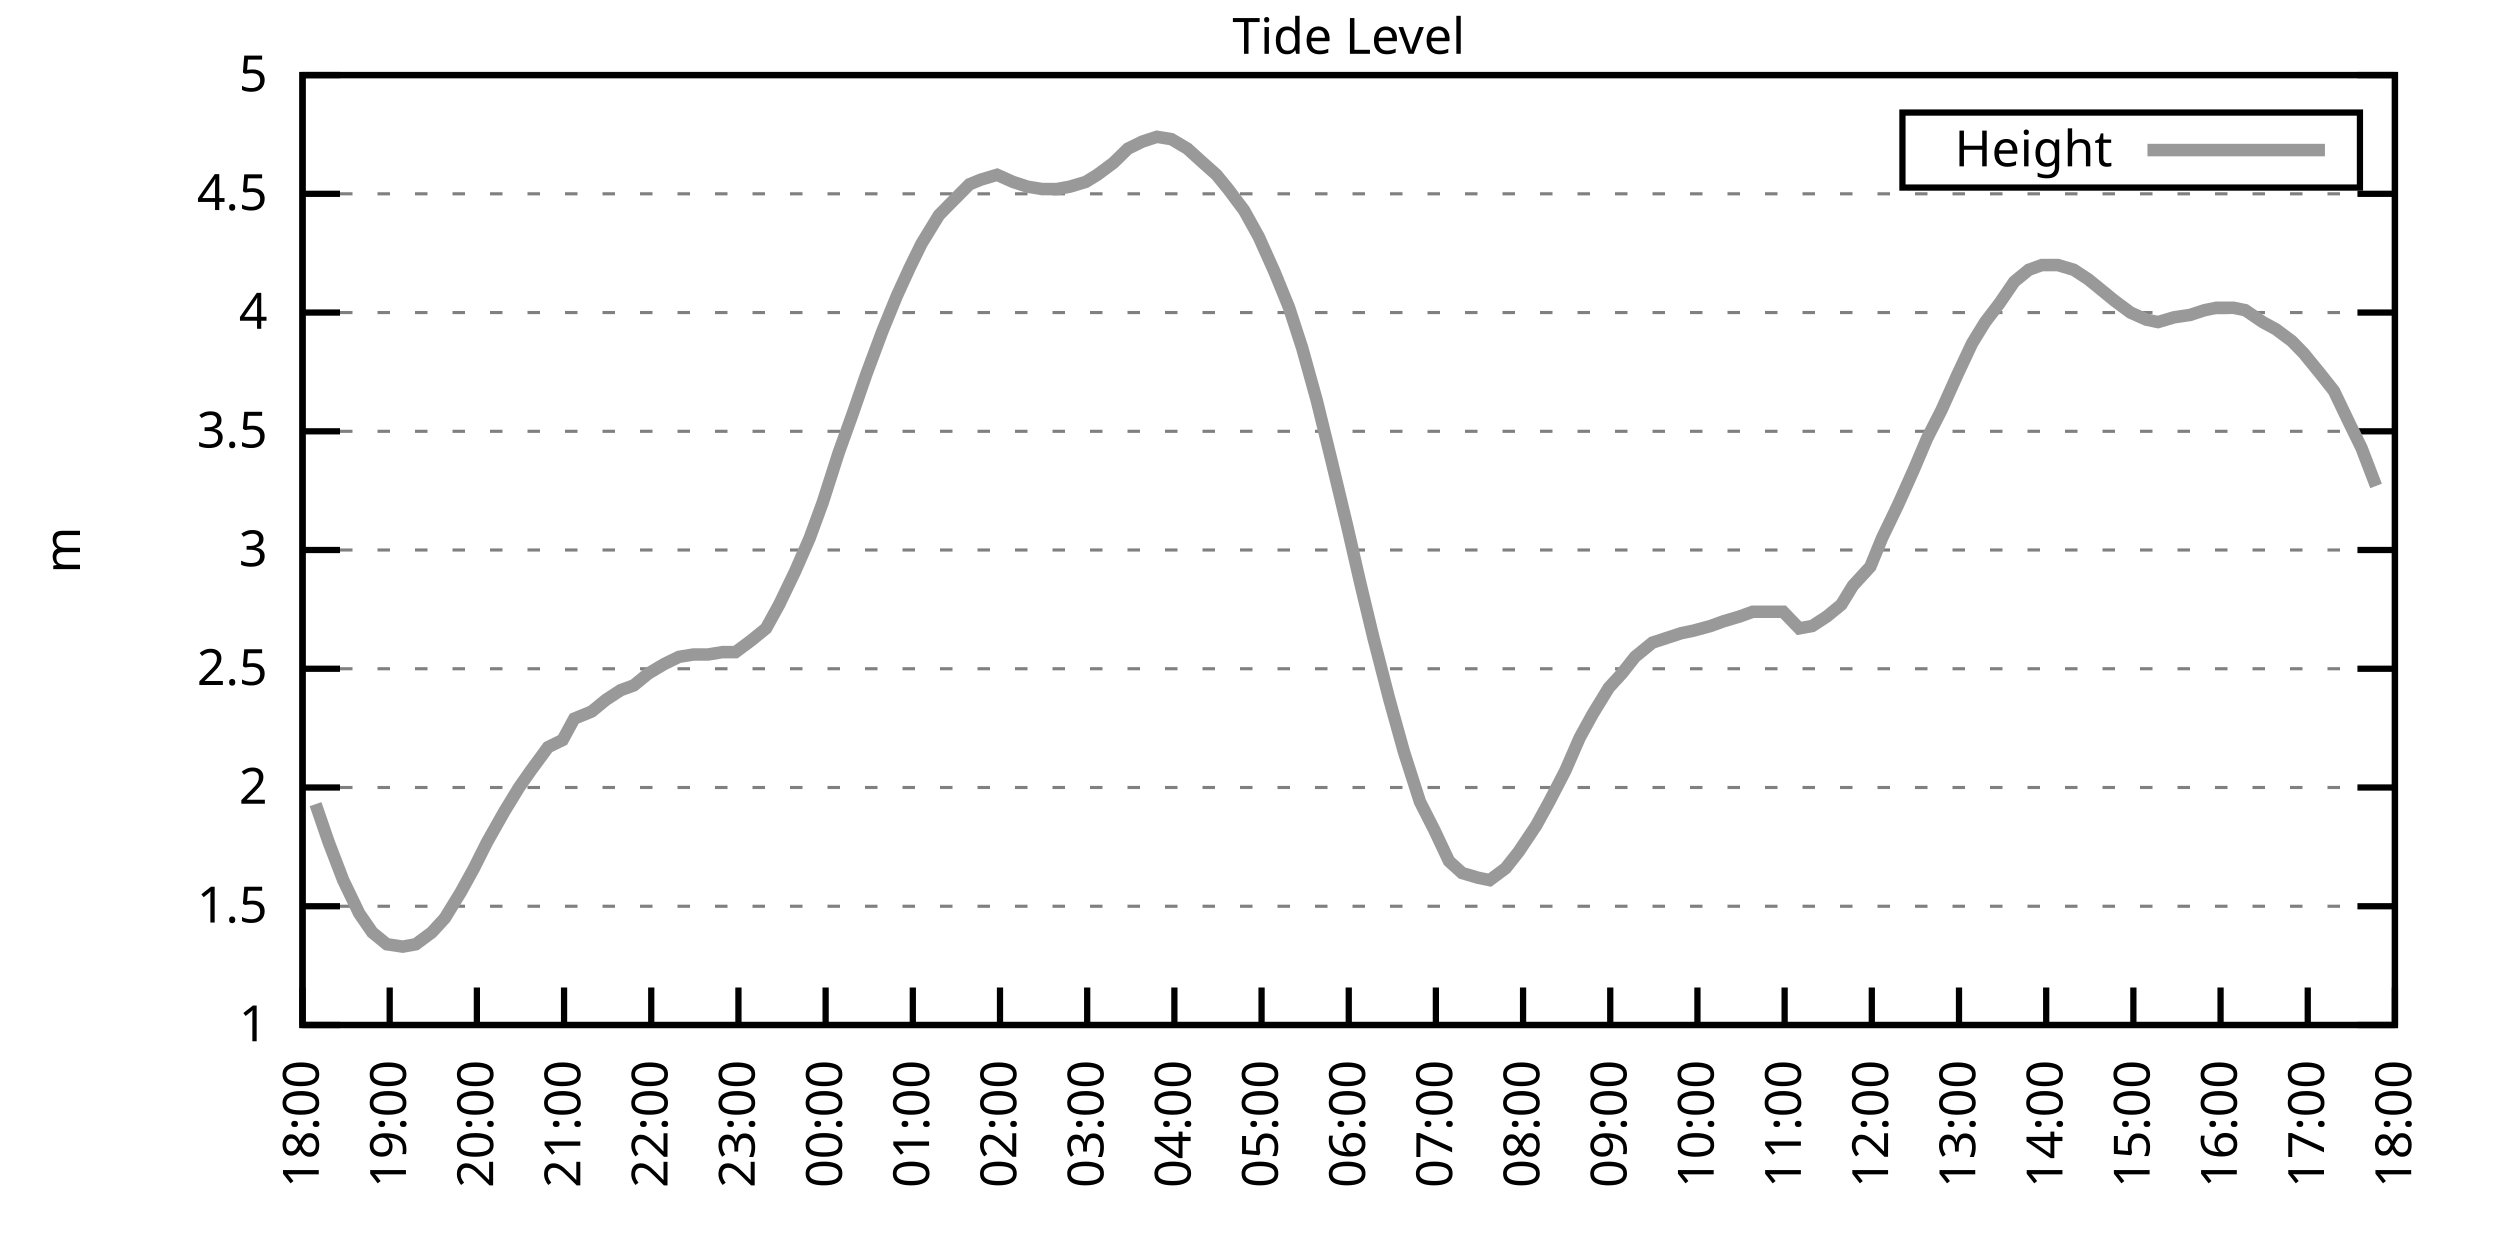
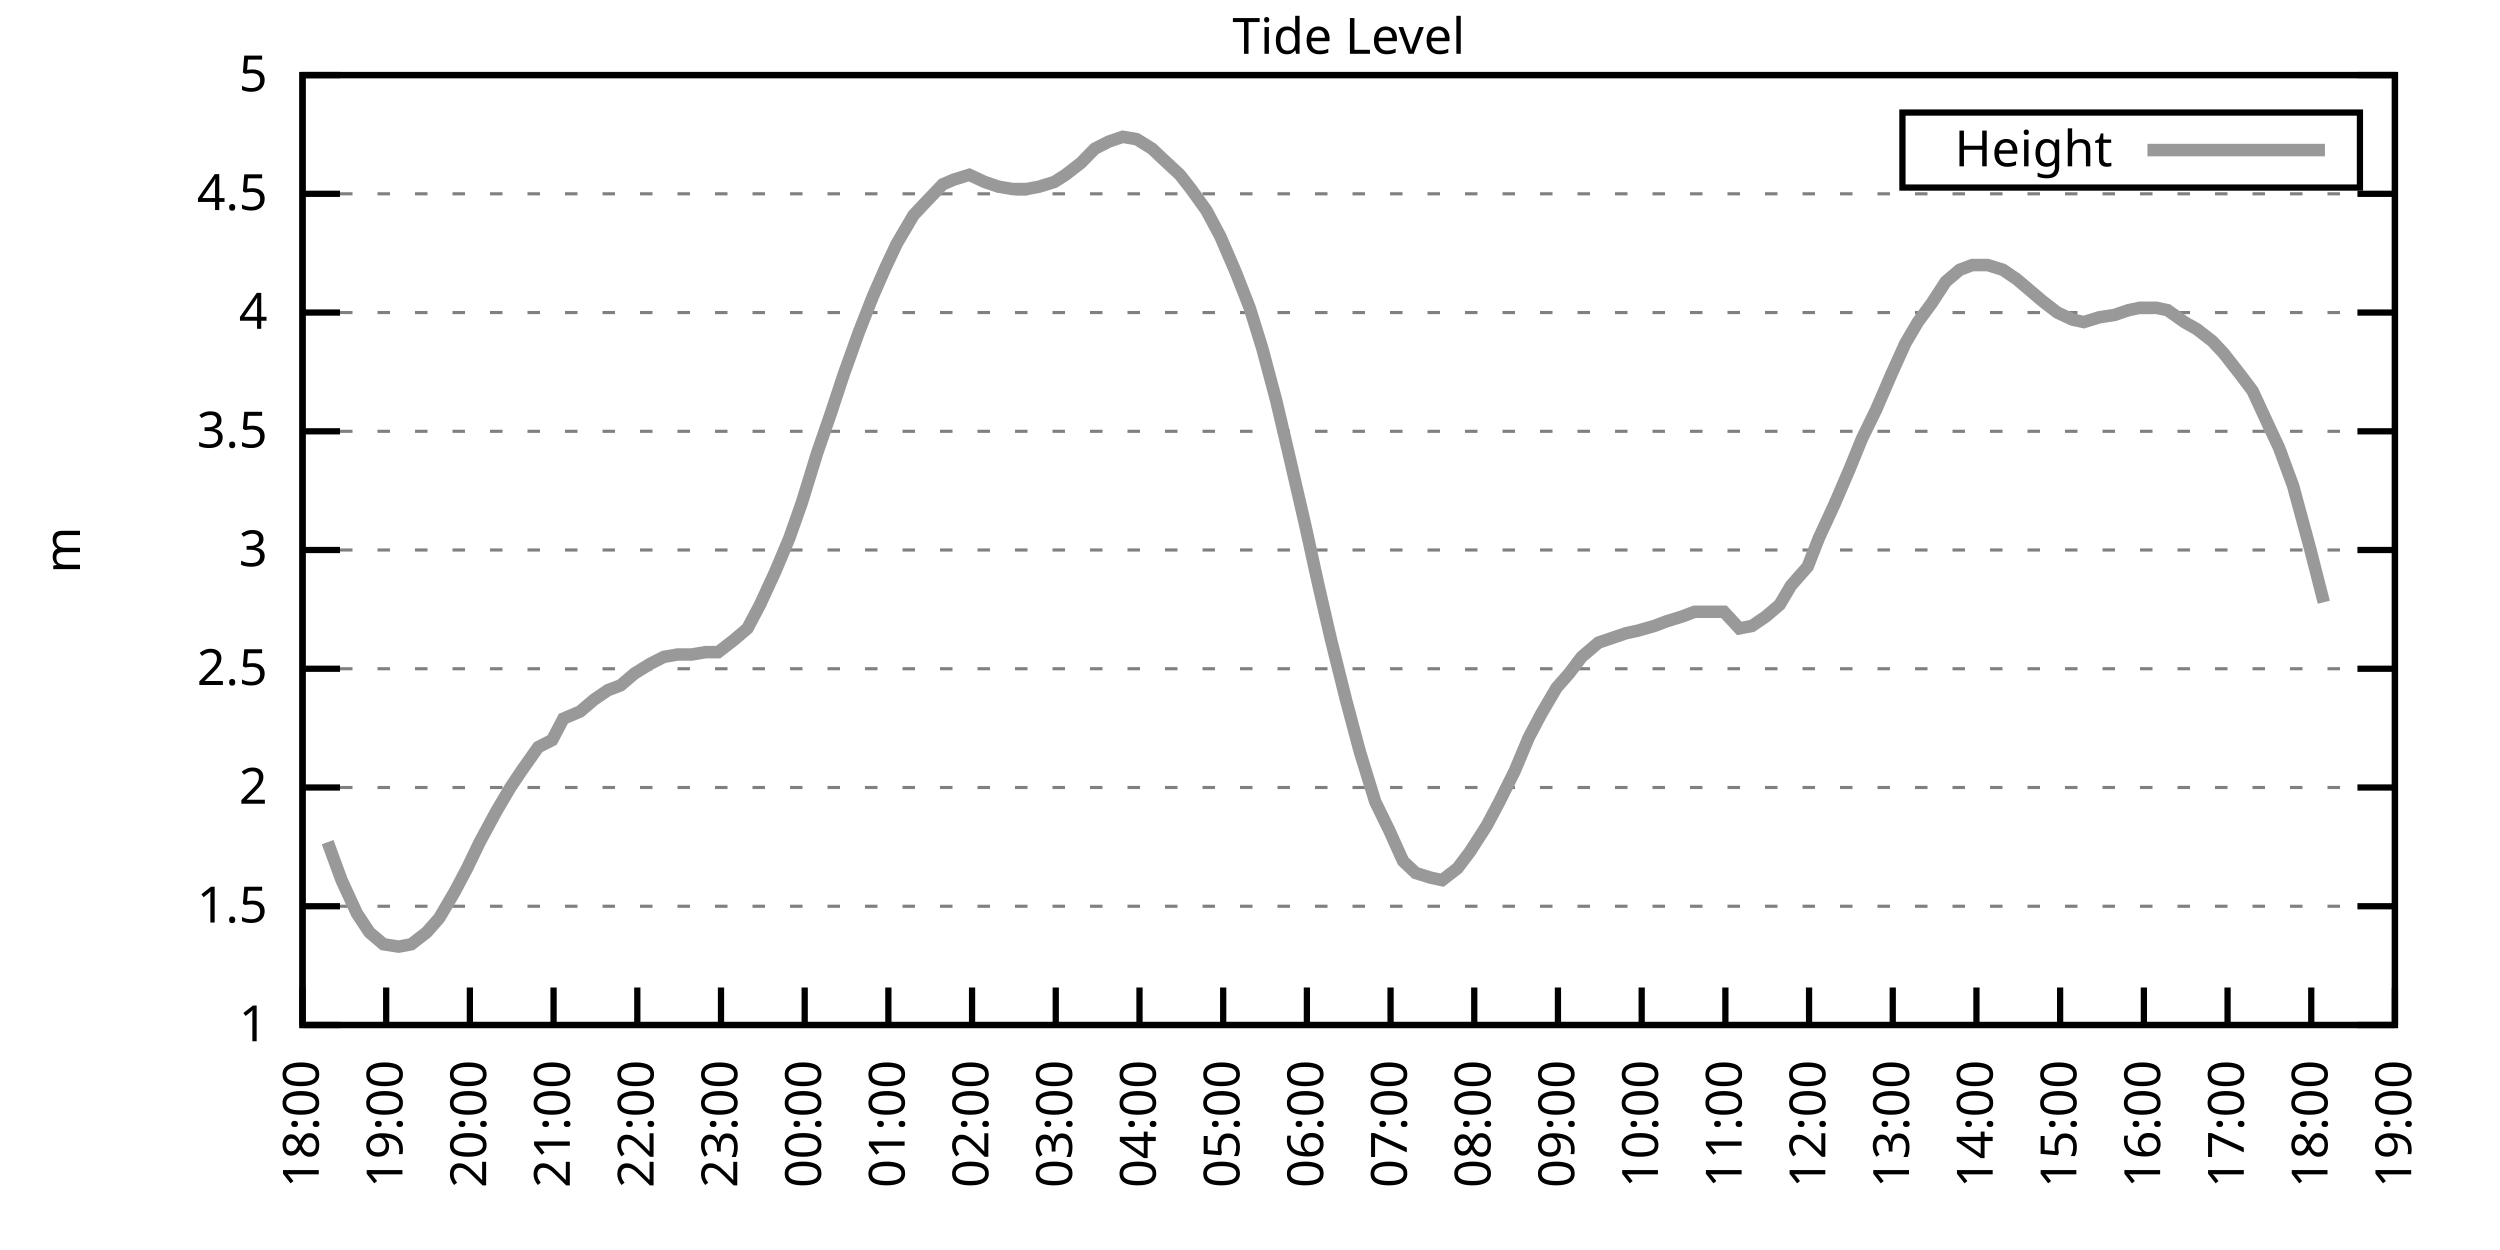
<svg xmlns="http://www.w3.org/2000/svg" xmlns:xlink="http://www.w3.org/1999/xlink" width="400" height="200" viewBox="0 0 400 200">
  <g id="gnuplot_canvas">
    <rect x="0" y="0" width="400" height="200" fill="none" />
    <defs>
      <circle id="gpDot" r="0.5" stroke-width="0.5" stroke="currentColor" />
      <path id="gpPt0" stroke-width="0.333" stroke="currentColor" d="M-1,0 h2 M0,-1 v2" />
      <path id="gpPt1" stroke-width="0.333" stroke="currentColor" d="M-1,-1 L1,1 M1,-1 L-1,1" />
      <path id="gpPt2" stroke-width="0.333" stroke="currentColor" d="M-1,0 L1,0 M0,-1 L0,1 M-1,-1 L1,1 M-1,1 L1,-1" />
      <rect id="gpPt3" stroke-width="0.333" stroke="currentColor" x="-1" y="-1" width="2" height="2" />
      <rect id="gpPt4" stroke-width="0.333" stroke="currentColor" fill="currentColor" x="-1" y="-1" width="2" height="2" />
      <circle id="gpPt5" stroke-width="0.333" stroke="currentColor" cx="0" cy="0" r="1" />
      <use xlink:href="#gpPt5" id="gpPt6" fill="currentColor" stroke="none" />
      <path id="gpPt7" stroke-width="0.333" stroke="currentColor" d="M0,-1.33 L-1.33,0.67 L1.33,0.67 z" />
      <use xlink:href="#gpPt7" id="gpPt8" fill="currentColor" stroke="none" />
      <use xlink:href="#gpPt7" id="gpPt9" stroke="currentColor" transform="rotate(180)" />
      <use xlink:href="#gpPt9" id="gpPt10" fill="currentColor" stroke="none" />
      <use xlink:href="#gpPt3" id="gpPt11" stroke="currentColor" transform="rotate(45)" />
      <use xlink:href="#gpPt11" id="gpPt12" fill="currentColor" stroke="none" />
      <path id="gpPt13" stroke-width="0.333" stroke="currentColor" d="M0,1.330 L1.265,0.411 L0.782,-1.067 L-0.782,-1.076 L-1.265,0.411 z" />
      <use xlink:href="#gpPt13" id="gpPt14" fill="currentColor" stroke="none" />
      <filter id="textbox" filterUnits="objectBoundingBox" x="0" y="0" height="1" width="1">
        <feFlood flood-color="white" flood-opacity="1" result="bgnd" />
        <feComposite in="SourceGraphic" in2="bgnd" operator="atop" />
      </filter>
      <filter id="greybox" filterUnits="objectBoundingBox" x="0" y="0" height="1" width="1">
        <feFlood flood-color="lightgrey" flood-opacity="1" result="grey" />
        <feComposite in="SourceGraphic" in2="grey" operator="atop" />
      </filter>
    </defs>
    <g fill="none" color="white" stroke="currentColor" stroke-width="1.00" stroke-linecap="butt" stroke-linejoin="miter">
</g>
    <g fill="none" color="black" stroke="currentColor" stroke-width="1.00" stroke-linecap="butt" stroke-linejoin="miter">
      <g stroke="none" shape-rendering="crispEdges">
        <polygon fill="rgb(255, 255, 255)" points="48.40,164.00 383.18,164.00 383.18,12.02 48.40,12.02 " />
      </g>
    </g>
    <g fill="none" color="black" stroke="currentColor" stroke-width="1.00" stroke-linecap="butt" stroke-linejoin="miter">
</g>
    <g fill="none" color="black" stroke="black" stroke-width="0.50" stroke-linecap="butt" stroke-linejoin="miter">
</g>
    <g fill="none" color="gray" stroke="currentColor" stroke-width="0.50" stroke-linecap="butt" stroke-linejoin="miter">
      <path stroke="gray" stroke-dasharray="2,4" class="gridline" d="M48.40,164.00 L383.19,164.00  " />
    </g>
    <g fill="none" color="gray" stroke="gray" stroke-width="1.00" stroke-linecap="butt" stroke-linejoin="miter">
</g>
    <g fill="none" color="black" stroke="currentColor" stroke-width="1.00" stroke-linecap="butt" stroke-linejoin="miter">
      <path stroke="black" d="M48.40,164.00 L54.40,164.00 M383.19,164.00 L377.19,164.00  " />
      <g transform="translate(42.80,166.60)" stroke="none" fill="black" font-family="Sans" font-size="8.00" text-anchor="end">
        <text>
          <tspan font-family="Sans"> 1</tspan>
        </text>
      </g>
    </g>
    <g fill="none" color="black" stroke="currentColor" stroke-width="1.00" stroke-linecap="butt" stroke-linejoin="miter">
</g>
    <g fill="none" color="black" stroke="black" stroke-width="0.50" stroke-linecap="butt" stroke-linejoin="miter">
</g>
    <g fill="none" color="gray" stroke="currentColor" stroke-width="0.50" stroke-linecap="butt" stroke-linejoin="miter">
      <path stroke="gray" stroke-dasharray="2,4" class="gridline" d="M48.40,145.00 L383.19,145.00  " />
    </g>
    <g fill="none" color="gray" stroke="gray" stroke-width="1.00" stroke-linecap="butt" stroke-linejoin="miter">
</g>
    <g fill="none" color="black" stroke="currentColor" stroke-width="1.00" stroke-linecap="butt" stroke-linejoin="miter">
      <path stroke="black" d="M48.40,145.00 L54.40,145.00 M383.19,145.00 L377.19,145.00  " />
      <g transform="translate(42.80,147.60)" stroke="none" fill="black" font-family="Sans" font-size="8.00" text-anchor="end">
        <text>
          <tspan font-family="Sans"> 1.5</tspan>
        </text>
      </g>
    </g>
    <g fill="none" color="black" stroke="currentColor" stroke-width="1.00" stroke-linecap="butt" stroke-linejoin="miter">
</g>
    <g fill="none" color="black" stroke="black" stroke-width="0.50" stroke-linecap="butt" stroke-linejoin="miter">
</g>
    <g fill="none" color="gray" stroke="currentColor" stroke-width="0.50" stroke-linecap="butt" stroke-linejoin="miter">
      <path stroke="gray" stroke-dasharray="2,4" class="gridline" d="M48.40,126.00 L383.19,126.00  " />
    </g>
    <g fill="none" color="gray" stroke="gray" stroke-width="1.00" stroke-linecap="butt" stroke-linejoin="miter">
</g>
    <g fill="none" color="black" stroke="currentColor" stroke-width="1.00" stroke-linecap="butt" stroke-linejoin="miter">
      <path stroke="black" d="M48.40,126.00 L54.40,126.00 M383.19,126.00 L377.19,126.00  " />
      <g transform="translate(42.80,128.60)" stroke="none" fill="black" font-family="Sans" font-size="8.00" text-anchor="end">
        <text>
          <tspan font-family="Sans"> 2</tspan>
        </text>
      </g>
    </g>
    <g fill="none" color="black" stroke="currentColor" stroke-width="1.00" stroke-linecap="butt" stroke-linejoin="miter">
</g>
    <g fill="none" color="black" stroke="black" stroke-width="0.50" stroke-linecap="butt" stroke-linejoin="miter">
</g>
    <g fill="none" color="gray" stroke="currentColor" stroke-width="0.50" stroke-linecap="butt" stroke-linejoin="miter">
      <path stroke="gray" stroke-dasharray="2,4" class="gridline" d="M48.40,107.00 L383.19,107.00  " />
    </g>
    <g fill="none" color="gray" stroke="gray" stroke-width="1.00" stroke-linecap="butt" stroke-linejoin="miter">
</g>
    <g fill="none" color="black" stroke="currentColor" stroke-width="1.00" stroke-linecap="butt" stroke-linejoin="miter">
      <path stroke="black" d="M48.40,107.00 L54.40,107.00 M383.19,107.00 L377.19,107.00  " />
      <g transform="translate(42.80,109.60)" stroke="none" fill="black" font-family="Sans" font-size="8.00" text-anchor="end">
        <text>
          <tspan font-family="Sans"> 2.5</tspan>
        </text>
      </g>
    </g>
    <g fill="none" color="black" stroke="currentColor" stroke-width="1.00" stroke-linecap="butt" stroke-linejoin="miter">
</g>
    <g fill="none" color="black" stroke="black" stroke-width="0.50" stroke-linecap="butt" stroke-linejoin="miter">
</g>
    <g fill="none" color="gray" stroke="currentColor" stroke-width="0.50" stroke-linecap="butt" stroke-linejoin="miter">
      <path stroke="gray" stroke-dasharray="2,4" class="gridline" d="M48.40,88.00 L383.19,88.00  " />
    </g>
    <g fill="none" color="gray" stroke="gray" stroke-width="1.00" stroke-linecap="butt" stroke-linejoin="miter">
</g>
    <g fill="none" color="black" stroke="currentColor" stroke-width="1.00" stroke-linecap="butt" stroke-linejoin="miter">
      <path stroke="black" d="M48.40,88.00 L54.40,88.00 M383.19,88.00 L377.19,88.00  " />
      <g transform="translate(42.80,90.60)" stroke="none" fill="black" font-family="Sans" font-size="8.00" text-anchor="end">
        <text>
          <tspan font-family="Sans"> 3</tspan>
        </text>
      </g>
    </g>
    <g fill="none" color="black" stroke="currentColor" stroke-width="1.00" stroke-linecap="butt" stroke-linejoin="miter">
</g>
    <g fill="none" color="black" stroke="black" stroke-width="0.50" stroke-linecap="butt" stroke-linejoin="miter">
</g>
    <g fill="none" color="gray" stroke="currentColor" stroke-width="0.50" stroke-linecap="butt" stroke-linejoin="miter">
      <path stroke="gray" stroke-dasharray="2,4" class="gridline" d="M48.40,69.01 L383.19,69.01  " />
    </g>
    <g fill="none" color="gray" stroke="gray" stroke-width="1.00" stroke-linecap="butt" stroke-linejoin="miter">
</g>
    <g fill="none" color="black" stroke="currentColor" stroke-width="1.00" stroke-linecap="butt" stroke-linejoin="miter">
      <path stroke="black" d="M48.40,69.01 L54.40,69.01 M383.19,69.01 L377.19,69.01  " />
      <g transform="translate(42.80,71.61)" stroke="none" fill="black" font-family="Sans" font-size="8.00" text-anchor="end">
        <text>
          <tspan font-family="Sans"> 3.5</tspan>
        </text>
      </g>
    </g>
    <g fill="none" color="black" stroke="currentColor" stroke-width="1.00" stroke-linecap="butt" stroke-linejoin="miter">
</g>
    <g fill="none" color="black" stroke="black" stroke-width="0.50" stroke-linecap="butt" stroke-linejoin="miter">
</g>
    <g fill="none" color="gray" stroke="currentColor" stroke-width="0.50" stroke-linecap="butt" stroke-linejoin="miter">
      <path stroke="gray" stroke-dasharray="2,4" class="gridline" d="M48.40,50.01 L383.19,50.01  " />
    </g>
    <g fill="none" color="gray" stroke="gray" stroke-width="1.00" stroke-linecap="butt" stroke-linejoin="miter">
</g>
    <g fill="none" color="black" stroke="currentColor" stroke-width="1.00" stroke-linecap="butt" stroke-linejoin="miter">
      <path stroke="black" d="M48.40,50.01 L54.40,50.01 M383.19,50.01 L377.19,50.01  " />
      <g transform="translate(42.80,52.61)" stroke="none" fill="black" font-family="Sans" font-size="8.00" text-anchor="end">
        <text>
          <tspan font-family="Sans"> 4</tspan>
        </text>
      </g>
    </g>
    <g fill="none" color="black" stroke="currentColor" stroke-width="1.00" stroke-linecap="butt" stroke-linejoin="miter">
</g>
    <g fill="none" color="black" stroke="black" stroke-width="0.50" stroke-linecap="butt" stroke-linejoin="miter">
</g>
    <g fill="none" color="gray" stroke="currentColor" stroke-width="0.50" stroke-linecap="butt" stroke-linejoin="miter">
      <path stroke="gray" stroke-dasharray="2,4" class="gridline" d="M48.40,31.01 L383.19,31.01  " />
    </g>
    <g fill="none" color="gray" stroke="gray" stroke-width="1.00" stroke-linecap="butt" stroke-linejoin="miter">
</g>
    <g fill="none" color="black" stroke="currentColor" stroke-width="1.00" stroke-linecap="butt" stroke-linejoin="miter">
      <path stroke="black" d="M48.40,31.01 L54.40,31.01 M383.19,31.01 L377.19,31.01  " />
      <g transform="translate(42.80,33.61)" stroke="none" fill="black" font-family="Sans" font-size="8.00" text-anchor="end">
        <text>
          <tspan font-family="Sans"> 4.5</tspan>
        </text>
      </g>
    </g>
    <g fill="none" color="black" stroke="currentColor" stroke-width="1.00" stroke-linecap="butt" stroke-linejoin="miter">
</g>
    <g fill="none" color="black" stroke="black" stroke-width="0.50" stroke-linecap="butt" stroke-linejoin="miter">
</g>
    <g fill="none" color="gray" stroke="currentColor" stroke-width="0.50" stroke-linecap="butt" stroke-linejoin="miter">
      <path stroke="gray" stroke-dasharray="2,4" class="gridline" d="M48.40,12.01 L383.19,12.01  " />
    </g>
    <g fill="none" color="gray" stroke="gray" stroke-width="1.00" stroke-linecap="butt" stroke-linejoin="miter">
</g>
    <g fill="none" color="black" stroke="currentColor" stroke-width="1.00" stroke-linecap="butt" stroke-linejoin="miter">
      <path stroke="black" d="M48.40,12.01 L54.40,12.01 M383.19,12.01 L377.19,12.01  " />
      <g transform="translate(42.80,14.61)" stroke="none" fill="black" font-family="Sans" font-size="8.00" text-anchor="end">
        <text>
          <tspan font-family="Sans"> 5</tspan>
        </text>
      </g>
    </g>
    <g fill="none" color="black" stroke="currentColor" stroke-width="1.00" stroke-linecap="butt" stroke-linejoin="miter">
      <path stroke="black" d="M48.40,164.00 L48.40,158.00  " />
      <g transform="translate(51.00,169.60) rotate(270.00)" stroke="none" fill="black" font-family="Sans" font-size="8.00" text-anchor="end">
        <text>
          <tspan font-family="Sans">18:00</tspan>
        </text>
      </g>
    </g>
    <g fill="none" color="black" stroke="currentColor" stroke-width="1.00" stroke-linecap="butt" stroke-linejoin="miter">
-       <path stroke="black" d="M62.35,164.00 L62.35,158.00  " />
-       <g transform="translate(64.95,169.60) rotate(270.00)" stroke="none" fill="black" font-family="Sans" font-size="8.00" text-anchor="end">
+       <path stroke="black" d="M61.79,164.00 L61.79,158.00  " />
+       <g transform="translate(64.39,169.60) rotate(270.00)" stroke="none" fill="black" font-family="Sans" font-size="8.00" text-anchor="end">
        <text>
          <tspan font-family="Sans">19:00</tspan>
        </text>
      </g>
    </g>
    <g fill="none" color="black" stroke="currentColor" stroke-width="1.00" stroke-linecap="butt" stroke-linejoin="miter">
-       <path stroke="black" d="M76.30,164.00 L76.30,158.00  " />
-       <g transform="translate(78.90,169.60) rotate(270.00)" stroke="none" fill="black" font-family="Sans" font-size="8.00" text-anchor="end">
+       <path stroke="black" d="M75.18,164.00 L75.18,158.00  " />
+       <g transform="translate(77.78,169.60) rotate(270.00)" stroke="none" fill="black" font-family="Sans" font-size="8.00" text-anchor="end">
        <text>
          <tspan font-family="Sans">20:00</tspan>
        </text>
      </g>
    </g>
    <g fill="none" color="black" stroke="currentColor" stroke-width="1.00" stroke-linecap="butt" stroke-linejoin="miter">
-       <path stroke="black" d="M90.25,164.00 L90.25,158.00  " />
-       <g transform="translate(92.85,169.60) rotate(270.00)" stroke="none" fill="black" font-family="Sans" font-size="8.00" text-anchor="end">
+       <path stroke="black" d="M88.57,164.00 L88.57,158.00  " />
+       <g transform="translate(91.17,169.60) rotate(270.00)" stroke="none" fill="black" font-family="Sans" font-size="8.00" text-anchor="end">
        <text>
          <tspan font-family="Sans">21:00</tspan>
        </text>
      </g>
    </g>
    <g fill="none" color="black" stroke="currentColor" stroke-width="1.00" stroke-linecap="butt" stroke-linejoin="miter">
-       <path stroke="black" d="M104.20,164.00 L104.20,158.00  " />
-       <g transform="translate(106.80,169.60) rotate(270.00)" stroke="none" fill="black" font-family="Sans" font-size="8.00" text-anchor="end">
+       <path stroke="black" d="M101.97,164.00 L101.97,158.00  " />
+       <g transform="translate(104.57,169.60) rotate(270.00)" stroke="none" fill="black" font-family="Sans" font-size="8.00" text-anchor="end">
        <text>
          <tspan font-family="Sans">22:00</tspan>
        </text>
      </g>
    </g>
    <g fill="none" color="black" stroke="currentColor" stroke-width="1.00" stroke-linecap="butt" stroke-linejoin="miter">
-       <path stroke="black" d="M118.15,164.00 L118.15,158.00  " />
-       <g transform="translate(120.75,169.60) rotate(270.00)" stroke="none" fill="black" font-family="Sans" font-size="8.00" text-anchor="end">
+       <path stroke="black" d="M115.36,164.00 L115.36,158.00  " />
+       <g transform="translate(117.96,169.60) rotate(270.00)" stroke="none" fill="black" font-family="Sans" font-size="8.00" text-anchor="end">
        <text>
          <tspan font-family="Sans">23:00</tspan>
        </text>
      </g>
    </g>
    <g fill="none" color="black" stroke="currentColor" stroke-width="1.00" stroke-linecap="butt" stroke-linejoin="miter">
-       <path stroke="black" d="M132.10,164.00 L132.10,158.00  " />
-       <g transform="translate(134.70,169.60) rotate(270.00)" stroke="none" fill="black" font-family="Sans" font-size="8.00" text-anchor="end">
+       <path stroke="black" d="M128.75,164.00 L128.75,158.00  " />
+       <g transform="translate(131.35,169.60) rotate(270.00)" stroke="none" fill="black" font-family="Sans" font-size="8.00" text-anchor="end">
        <text>
          <tspan font-family="Sans">00:00</tspan>
        </text>
      </g>
    </g>
    <g fill="none" color="black" stroke="currentColor" stroke-width="1.00" stroke-linecap="butt" stroke-linejoin="miter">
-       <path stroke="black" d="M146.05,164.00 L146.05,158.00  " />
-       <g transform="translate(148.65,169.60) rotate(270.00)" stroke="none" fill="black" font-family="Sans" font-size="8.00" text-anchor="end">
+       <path stroke="black" d="M142.14,164.00 L142.14,158.00  " />
+       <g transform="translate(144.74,169.60) rotate(270.00)" stroke="none" fill="black" font-family="Sans" font-size="8.00" text-anchor="end">
        <text>
          <tspan font-family="Sans">01:00</tspan>
        </text>
      </g>
    </g>
    <g fill="none" color="black" stroke="currentColor" stroke-width="1.00" stroke-linecap="butt" stroke-linejoin="miter">
-       <path stroke="black" d="M160.00,164.00 L160.00,158.00  " />
-       <g transform="translate(162.60,169.60) rotate(270.00)" stroke="none" fill="black" font-family="Sans" font-size="8.00" text-anchor="end">
+       <path stroke="black" d="M155.53,164.00 L155.53,158.00  " />
+       <g transform="translate(158.13,169.60) rotate(270.00)" stroke="none" fill="black" font-family="Sans" font-size="8.00" text-anchor="end">
        <text>
          <tspan font-family="Sans">02:00</tspan>
        </text>
      </g>
    </g>
    <g fill="none" color="black" stroke="currentColor" stroke-width="1.00" stroke-linecap="butt" stroke-linejoin="miter">
-       <path stroke="black" d="M173.95,164.00 L173.95,158.00  " />
-       <g transform="translate(176.55,169.60) rotate(270.00)" stroke="none" fill="black" font-family="Sans" font-size="8.00" text-anchor="end">
+       <path stroke="black" d="M168.92,164.00 L168.92,158.00  " />
+       <g transform="translate(171.52,169.60) rotate(270.00)" stroke="none" fill="black" font-family="Sans" font-size="8.00" text-anchor="end">
        <text>
          <tspan font-family="Sans">03:00</tspan>
        </text>
      </g>
    </g>
    <g fill="none" color="black" stroke="currentColor" stroke-width="1.00" stroke-linecap="butt" stroke-linejoin="miter">
-       <path stroke="black" d="M187.90,164.00 L187.90,158.00  " />
-       <g transform="translate(190.50,169.60) rotate(270.00)" stroke="none" fill="black" font-family="Sans" font-size="8.00" text-anchor="end">
+       <path stroke="black" d="M182.32,164.00 L182.32,158.00  " />
+       <g transform="translate(184.92,169.60) rotate(270.00)" stroke="none" fill="black" font-family="Sans" font-size="8.00" text-anchor="end">
        <text>
          <tspan font-family="Sans">04:00</tspan>
        </text>
      </g>
    </g>
    <g fill="none" color="black" stroke="currentColor" stroke-width="1.00" stroke-linecap="butt" stroke-linejoin="miter">
-       <path stroke="black" d="M201.85,164.00 L201.85,158.00  " />
-       <g transform="translate(204.45,169.60) rotate(270.00)" stroke="none" fill="black" font-family="Sans" font-size="8.00" text-anchor="end">
+       <path stroke="black" d="M195.71,164.00 L195.71,158.00  " />
+       <g transform="translate(198.31,169.60) rotate(270.00)" stroke="none" fill="black" font-family="Sans" font-size="8.00" text-anchor="end">
        <text>
          <tspan font-family="Sans">05:00</tspan>
        </text>
      </g>
    </g>
    <g fill="none" color="black" stroke="currentColor" stroke-width="1.00" stroke-linecap="butt" stroke-linejoin="miter">
-       <path stroke="black" d="M215.80,164.00 L215.80,158.00  " />
-       <g transform="translate(218.40,169.60) rotate(270.00)" stroke="none" fill="black" font-family="Sans" font-size="8.00" text-anchor="end">
+       <path stroke="black" d="M209.10,164.00 L209.10,158.00  " />
+       <g transform="translate(211.70,169.60) rotate(270.00)" stroke="none" fill="black" font-family="Sans" font-size="8.00" text-anchor="end">
        <text>
          <tspan font-family="Sans">06:00</tspan>
        </text>
      </g>
    </g>
    <g fill="none" color="black" stroke="currentColor" stroke-width="1.00" stroke-linecap="butt" stroke-linejoin="miter">
-       <path stroke="black" d="M229.74,164.00 L229.74,158.00  " />
-       <g transform="translate(232.34,169.60) rotate(270.00)" stroke="none" fill="black" font-family="Sans" font-size="8.00" text-anchor="end">
+       <path stroke="black" d="M222.49,164.00 L222.49,158.00  " />
+       <g transform="translate(225.09,169.60) rotate(270.00)" stroke="none" fill="black" font-family="Sans" font-size="8.00" text-anchor="end">
        <text>
          <tspan font-family="Sans">07:00</tspan>
        </text>
      </g>
    </g>
    <g fill="none" color="black" stroke="currentColor" stroke-width="1.00" stroke-linecap="butt" stroke-linejoin="miter">
-       <path stroke="black" d="M243.69,164.00 L243.69,158.00  " />
-       <g transform="translate(246.29,169.60) rotate(270.00)" stroke="none" fill="black" font-family="Sans" font-size="8.00" text-anchor="end">
+       <path stroke="black" d="M235.88,164.00 L235.88,158.00  " />
+       <g transform="translate(238.48,169.60) rotate(270.00)" stroke="none" fill="black" font-family="Sans" font-size="8.00" text-anchor="end">
        <text>
          <tspan font-family="Sans">08:00</tspan>
        </text>
      </g>
    </g>
    <g fill="none" color="black" stroke="currentColor" stroke-width="1.00" stroke-linecap="butt" stroke-linejoin="miter">
-       <path stroke="black" d="M257.64,164.00 L257.64,158.00  " />
-       <g transform="translate(260.24,169.60) rotate(270.00)" stroke="none" fill="black" font-family="Sans" font-size="8.00" text-anchor="end">
+       <path stroke="black" d="M249.27,164.00 L249.27,158.00  " />
+       <g transform="translate(251.87,169.60) rotate(270.00)" stroke="none" fill="black" font-family="Sans" font-size="8.00" text-anchor="end">
        <text>
          <tspan font-family="Sans">09:00</tspan>
        </text>
      </g>
    </g>
    <g fill="none" color="black" stroke="currentColor" stroke-width="1.00" stroke-linecap="butt" stroke-linejoin="miter">
-       <path stroke="black" d="M271.59,164.00 L271.59,158.00  " />
-       <g transform="translate(274.19,169.60) rotate(270.00)" stroke="none" fill="black" font-family="Sans" font-size="8.00" text-anchor="end">
+       <path stroke="black" d="M262.67,164.00 L262.67,158.00  " />
+       <g transform="translate(265.27,169.60) rotate(270.00)" stroke="none" fill="black" font-family="Sans" font-size="8.00" text-anchor="end">
        <text>
          <tspan font-family="Sans">10:00</tspan>
        </text>
      </g>
    </g>
    <g fill="none" color="black" stroke="currentColor" stroke-width="1.00" stroke-linecap="butt" stroke-linejoin="miter">
-       <path stroke="black" d="M285.54,164.00 L285.54,158.00  " />
-       <g transform="translate(288.14,169.60) rotate(270.00)" stroke="none" fill="black" font-family="Sans" font-size="8.00" text-anchor="end">
+       <path stroke="black" d="M276.06,164.00 L276.06,158.00  " />
+       <g transform="translate(278.66,169.60) rotate(270.00)" stroke="none" fill="black" font-family="Sans" font-size="8.00" text-anchor="end">
        <text>
          <tspan font-family="Sans">11:00</tspan>
        </text>
      </g>
    </g>
    <g fill="none" color="black" stroke="currentColor" stroke-width="1.00" stroke-linecap="butt" stroke-linejoin="miter">
-       <path stroke="black" d="M299.49,164.00 L299.49,158.00  " />
-       <g transform="translate(302.09,169.60) rotate(270.00)" stroke="none" fill="black" font-family="Sans" font-size="8.00" text-anchor="end">
+       <path stroke="black" d="M289.45,164.00 L289.45,158.00  " />
+       <g transform="translate(292.05,169.60) rotate(270.00)" stroke="none" fill="black" font-family="Sans" font-size="8.00" text-anchor="end">
        <text>
          <tspan font-family="Sans">12:00</tspan>
        </text>
      </g>
    </g>
    <g fill="none" color="black" stroke="currentColor" stroke-width="1.00" stroke-linecap="butt" stroke-linejoin="miter">
-       <path stroke="black" d="M313.44,164.00 L313.44,158.00  " />
-       <g transform="translate(316.04,169.60) rotate(270.00)" stroke="none" fill="black" font-family="Sans" font-size="8.00" text-anchor="end">
+       <path stroke="black" d="M302.84,164.00 L302.84,158.00  " />
+       <g transform="translate(305.44,169.60) rotate(270.00)" stroke="none" fill="black" font-family="Sans" font-size="8.00" text-anchor="end">
        <text>
          <tspan font-family="Sans">13:00</tspan>
        </text>
      </g>
    </g>
    <g fill="none" color="black" stroke="currentColor" stroke-width="1.00" stroke-linecap="butt" stroke-linejoin="miter">
-       <path stroke="black" d="M327.39,164.00 L327.39,158.00  " />
-       <g transform="translate(329.99,169.60) rotate(270.00)" stroke="none" fill="black" font-family="Sans" font-size="8.00" text-anchor="end">
+       <path stroke="black" d="M316.23,164.00 L316.23,158.00  " />
+       <g transform="translate(318.83,169.60) rotate(270.00)" stroke="none" fill="black" font-family="Sans" font-size="8.00" text-anchor="end">
        <text>
          <tspan font-family="Sans">14:00</tspan>
        </text>
      </g>
    </g>
    <g fill="none" color="black" stroke="currentColor" stroke-width="1.00" stroke-linecap="butt" stroke-linejoin="miter">
-       <path stroke="black" d="M341.34,164.00 L341.34,158.00  " />
-       <g transform="translate(343.94,169.60) rotate(270.00)" stroke="none" fill="black" font-family="Sans" font-size="8.00" text-anchor="end">
+       <path stroke="black" d="M329.62,164.00 L329.62,158.00  " />
+       <g transform="translate(332.22,169.60) rotate(270.00)" stroke="none" fill="black" font-family="Sans" font-size="8.00" text-anchor="end">
        <text>
          <tspan font-family="Sans">15:00</tspan>
        </text>
      </g>
    </g>
    <g fill="none" color="black" stroke="currentColor" stroke-width="1.00" stroke-linecap="butt" stroke-linejoin="miter">
-       <path stroke="black" d="M355.29,164.00 L355.29,158.00  " />
-       <g transform="translate(357.89,169.60) rotate(270.00)" stroke="none" fill="black" font-family="Sans" font-size="8.00" text-anchor="end">
+       <path stroke="black" d="M343.02,164.00 L343.02,158.00  " />
+       <g transform="translate(345.62,169.60) rotate(270.00)" stroke="none" fill="black" font-family="Sans" font-size="8.00" text-anchor="end">
        <text>
          <tspan font-family="Sans">16:00</tspan>
        </text>
      </g>
    </g>
    <g fill="none" color="black" stroke="currentColor" stroke-width="1.00" stroke-linecap="butt" stroke-linejoin="miter">
-       <path stroke="black" d="M369.24,164.00 L369.24,158.00  " />
-       <g transform="translate(371.84,169.60) rotate(270.00)" stroke="none" fill="black" font-family="Sans" font-size="8.00" text-anchor="end">
+       <path stroke="black" d="M356.41,164.00 L356.41,158.00  " />
+       <g transform="translate(359.01,169.60) rotate(270.00)" stroke="none" fill="black" font-family="Sans" font-size="8.00" text-anchor="end">
        <text>
          <tspan font-family="Sans">17:00</tspan>
+         </text>
+       </g>
+     </g>
+     <g fill="none" color="black" stroke="currentColor" stroke-width="1.00" stroke-linecap="butt" stroke-linejoin="miter">
+       <path stroke="black" d="M369.80,164.00 L369.80,158.00  " />
+       <g transform="translate(372.40,169.60) rotate(270.00)" stroke="none" fill="black" font-family="Sans" font-size="8.00" text-anchor="end">
+         <text>
+           <tspan font-family="Sans">18:00</tspan>
        </text>
      </g>
    </g>
    <g fill="none" color="black" stroke="currentColor" stroke-width="1.00" stroke-linecap="butt" stroke-linejoin="miter">
      <path stroke="black" d="M383.19,164.00 L383.19,158.00  " />
      <g transform="translate(385.79,169.60) rotate(270.00)" stroke="none" fill="black" font-family="Sans" font-size="8.00" text-anchor="end">
        <text>
-           <tspan font-family="Sans">18:00</tspan>
+           <tspan font-family="Sans">19:00</tspan>
        </text>
      </g>
    </g>
    <g fill="none" color="black" stroke="currentColor" stroke-width="1.00" stroke-linecap="butt" stroke-linejoin="miter">
</g>
    <g fill="none" color="black" stroke="currentColor" stroke-width="1.00" stroke-linecap="butt" stroke-linejoin="miter">
      <path stroke="black" d="M48.40,12.01 L48.40,164.00 L383.19,164.00 L383.19,12.01 L48.40,12.01 Z  " />
    </g>
    <g fill="none" color="black" stroke="currentColor" stroke-width="1.00" stroke-linecap="butt" stroke-linejoin="miter">
</g>
    <g fill="none" color="black" stroke="currentColor" stroke-width="1.00" stroke-linecap="butt" stroke-linejoin="miter">
      <path stroke="black" d="M304.39,30.01 L304.39,18.01 L377.59,18.01 L377.59,30.01 L304.39,30.01 Z  " />
    </g>
    <g id="Tide_level_plot_1">
      <g fill="none" color="white" stroke="black" stroke-width="2.00" stroke-linecap="butt" stroke-linejoin="miter">
</g>
      <g fill="none" color="black" stroke="currentColor" stroke-width="2.00" stroke-linecap="butt" stroke-linejoin="miter">
        <g transform="translate(337.99,26.61)" stroke="none" fill="black" font-family="Sans" font-size="8.00" text-anchor="end">
          <text>
            <tspan font-family="Sans">Height</tspan>
          </text>
        </g>
      </g>
      <g fill="none" color="black" stroke="currentColor" stroke-width="2.00" stroke-linecap="butt" stroke-linejoin="miter">
-         <path stroke="rgb(153, 153, 153)" d="M343.59,24.01 L371.99,24.01 M50.49,128.66 L52.58,134.74 L54.91,140.82 L57.47,146.14 L59.56,149.18 L61.88,151.08   L64.44,151.46 L66.53,151.08 L69.09,149.18 L71.18,146.90 L73.74,142.72 L75.83,138.92 L77.93,134.74 L80.72,129.80   L83.04,126.00 L84.90,123.34 L87.69,119.54 L90.02,118.40 L91.88,114.98 L94.67,113.84 L96.99,111.94 L99.32,110.42   L101.41,109.66 L103.73,107.76 L106.29,106.24 L108.62,105.10 L110.94,104.72 L113.27,104.72 L115.59,104.34 L117.68,104.34   L120.24,102.44 L122.57,100.54 L124.66,96.74 L127.22,91.42 L129.54,86.11 L131.63,80.41 L134.19,72.43 L136.51,65.97   L138.61,59.89 L141.16,53.05 L143.49,47.35 L145.58,42.79 L147.44,38.99 L150.23,34.43 L152.09,32.53 L155.11,29.49   L156.97,28.73 L159.53,27.97 L162.09,29.11 L164.41,29.87 L166.74,30.25 L169.06,30.25 L171.16,29.87 L173.71,29.11   L175.57,27.97 L178.13,26.07 L180.46,23.79 L182.78,22.65 L185.11,21.89 L187.43,22.27 L189.99,23.79 L192.08,25.69   L194.64,27.97 L196.50,30.25 L199.06,33.67 L201.38,37.85 L203.94,43.55 L206.26,49.25 L208.36,55.71 L210.68,64.07   L213.01,73.57 L215.56,84.21 L217.65,93.32 L219.75,102.06 L222.30,111.94 L224.63,120.30 L227.19,128.28 L229.51,132.84   L231.84,137.78 L233.93,139.68 L236.49,140.44 L238.35,140.82 L240.90,138.92 L243.00,136.26 L245.79,132.08 L247.88,128.28   L250.44,123.34 L252.76,118.02 L254.85,114.22 L257.41,110.04 L259.50,107.76 L261.60,105.10 L264.39,102.82 L266.71,102.06   L269.04,101.30 L270.90,100.92 L273.69,100.16 L275.78,99.40 L278.34,98.64 L280.43,97.88 L282.52,97.88 L285.31,97.88   L287.87,100.54 L289.96,100.16 L292.29,98.64 L294.61,96.74 L296.47,93.70 L299.26,90.66 L301.12,86.11 L303.68,80.79   L306.23,75.09 L308.33,70.15 L310.65,65.59 L313.21,59.89 L315.53,54.95 L317.63,51.53 L319.95,48.49 L322.28,45.07   L324.60,43.17 L326.69,42.41 L329.25,42.41 L331.81,43.17 L334.13,44.69 L336.46,46.59 L338.32,48.11 L340.88,50.01   L343.43,51.15 L345.29,51.53 L347.85,50.77 L350.41,50.39 L352.73,49.63 L354.59,49.25 L357.38,49.25 L359.24,49.63   L362.03,51.53 L364.13,52.67 L366.68,54.57 L368.54,56.47 L371.33,59.89 L373.43,62.55 L375.98,67.87 L377.84,71.67   L380.17,77.75  " />
+         <path stroke="rgb(153, 153, 153)" d="M343.59,24.01 L371.99,24.01 M52.42,134.74 L54.65,140.82 L57.10,146.14 L59.11,149.18 L61.35,151.08 L63.80,151.46   L65.81,151.08 L68.26,149.18 L70.27,146.90 L72.73,142.72 L74.74,138.92 L76.75,134.74 L79.42,129.80 L81.66,126.00   L83.44,123.34 L86.12,119.54 L88.35,118.40 L90.14,114.98 L92.82,113.84 L95.05,111.94 L97.28,110.42 L99.29,109.66   L101.52,107.76 L103.98,106.24 L106.21,105.10 L108.44,104.72 L110.67,104.72 L112.90,104.34 L114.91,104.34 L117.37,102.44   L119.60,100.54 L121.61,96.74 L124.06,91.42 L126.29,86.11 L128.30,80.41 L130.76,72.43 L132.99,65.97 L135.00,59.89   L137.45,53.05 L139.69,47.35 L141.69,42.79 L143.48,38.99 L146.16,34.43 L147.94,32.53 L150.85,29.49 L152.63,28.73   L155.09,27.97 L157.54,29.11 L159.77,29.87 L162.01,30.25 L164.24,30.25 L166.25,29.87 L168.70,29.11 L170.49,27.97   L172.94,26.07 L175.17,23.79 L177.41,22.65 L179.64,21.89 L181.87,22.27 L184.32,23.79 L186.33,25.69 L188.79,27.97   L190.57,30.25 L193.03,33.67 L195.26,37.85 L197.72,43.55 L199.95,49.25 L201.96,55.71 L204.19,64.07 L206.42,73.57   L208.88,84.21 L210.88,93.32 L212.89,102.06 L215.35,111.94 L217.58,120.30 L220.04,128.28 L222.27,132.84 L224.50,137.78   L226.51,139.68 L228.96,140.44 L230.75,140.82 L233.20,138.92 L235.21,136.26 L237.89,132.08 L239.90,128.28 L242.36,123.34   L244.59,118.02 L246.60,114.22 L249.05,110.04 L251.06,107.76 L253.07,105.10 L255.75,102.82 L257.98,102.06 L260.21,101.30   L262.00,100.92 L264.67,100.16 L266.68,99.40 L269.14,98.64 L271.15,97.88 L273.16,97.88 L275.83,97.88 L278.29,100.54   L280.30,100.16 L282.53,98.64 L284.76,96.74 L286.55,93.70 L289.23,90.66 L291.01,86.11 L293.47,80.79 L295.92,75.09   L297.93,70.15 L300.16,65.59 L302.62,59.89 L304.85,54.95 L306.86,51.53 L309.09,48.49 L311.32,45.07 L313.55,43.17   L315.56,42.41 L318.02,42.41 L320.47,43.17 L322.70,44.69 L324.94,46.59 L326.72,48.11 L329.18,50.01 L331.63,51.15   L333.42,51.53 L335.87,50.77 L338.33,50.39 L340.56,49.63 L342.35,49.25 L345.02,49.25 L346.81,49.63 L349.49,51.53   L351.50,52.67 L353.95,54.57 L355.74,56.47 L358.42,59.89 L360.42,62.55 L362.88,67.87 L364.66,71.67 L366.90,77.75   L369.58,87.63 L371.81,96.36  " />
      </g>
    </g>
    <g fill="none" color="black" stroke="currentColor" stroke-width="2.00" stroke-linecap="butt" stroke-linejoin="miter">
</g>
    <g fill="none" color="black" stroke="black" stroke-width="1.00" stroke-linecap="butt" stroke-linejoin="miter">
</g>
    <g fill="none" color="black" stroke="currentColor" stroke-width="1.00" stroke-linecap="butt" stroke-linejoin="miter">
      <path stroke="black" d="M48.40,12.01 L48.40,164.00 L383.19,164.00 L383.19,12.01 L48.40,12.01 Z  " />
      <g transform="translate(12.80,88.01) rotate(270.00)" stroke="none" fill="black" font-family="Sans" font-size="8.00" text-anchor="middle">
        <text>
          <tspan font-family="Sans">m</tspan>
        </text>
      </g>
    </g>
    <g fill="none" color="black" stroke="currentColor" stroke-width="1.00" stroke-linecap="butt" stroke-linejoin="miter">
</g>
    <g fill="none" color="black" stroke="currentColor" stroke-width="1.00" stroke-linecap="butt" stroke-linejoin="miter">
      <g transform="translate(215.79,8.61)" stroke="none" fill="black" font-family="Sans" font-size="8.00" text-anchor="middle">
        <text>
          <tspan font-family="Sans">Tide Level</tspan>
        </text>
      </g>
    </g>
    <g fill="none" color="black" stroke="currentColor" stroke-width="1.00" stroke-linecap="butt" stroke-linejoin="miter">
</g>
  </g>
</svg>
